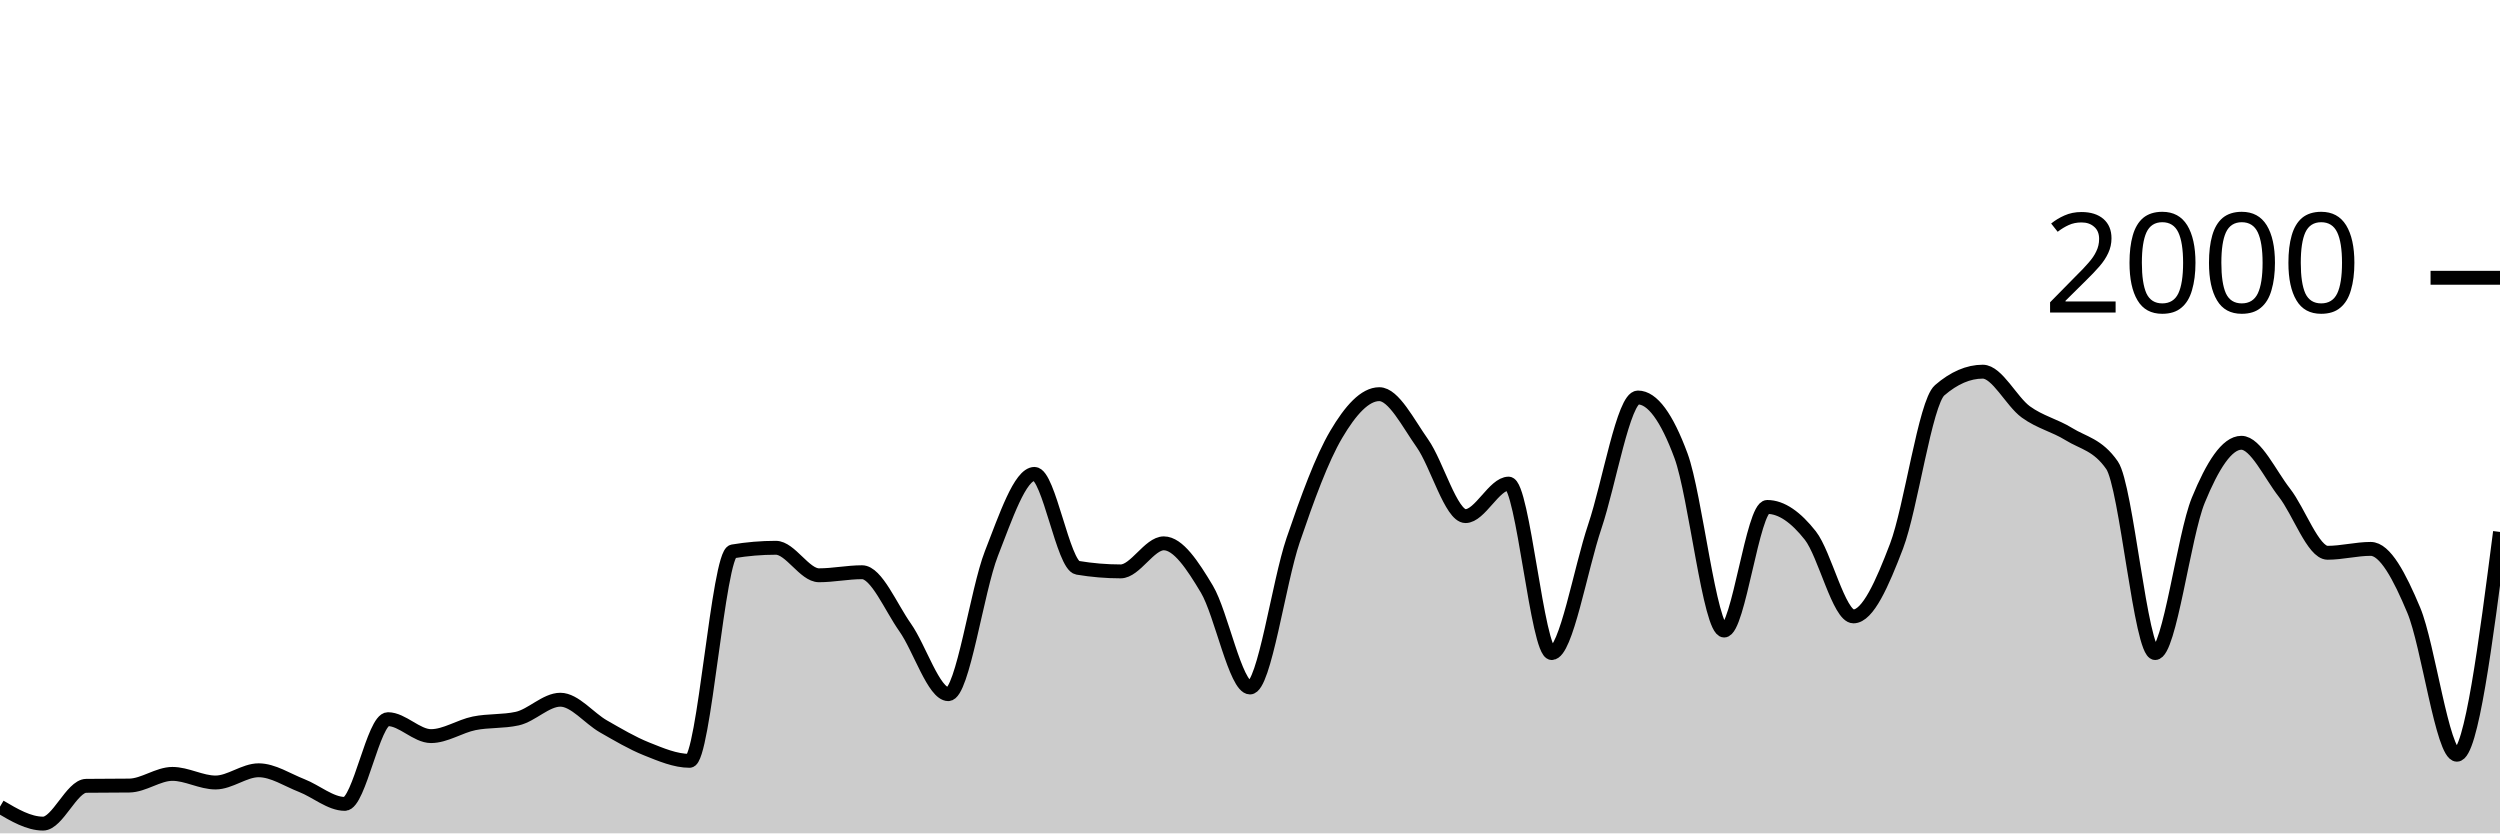
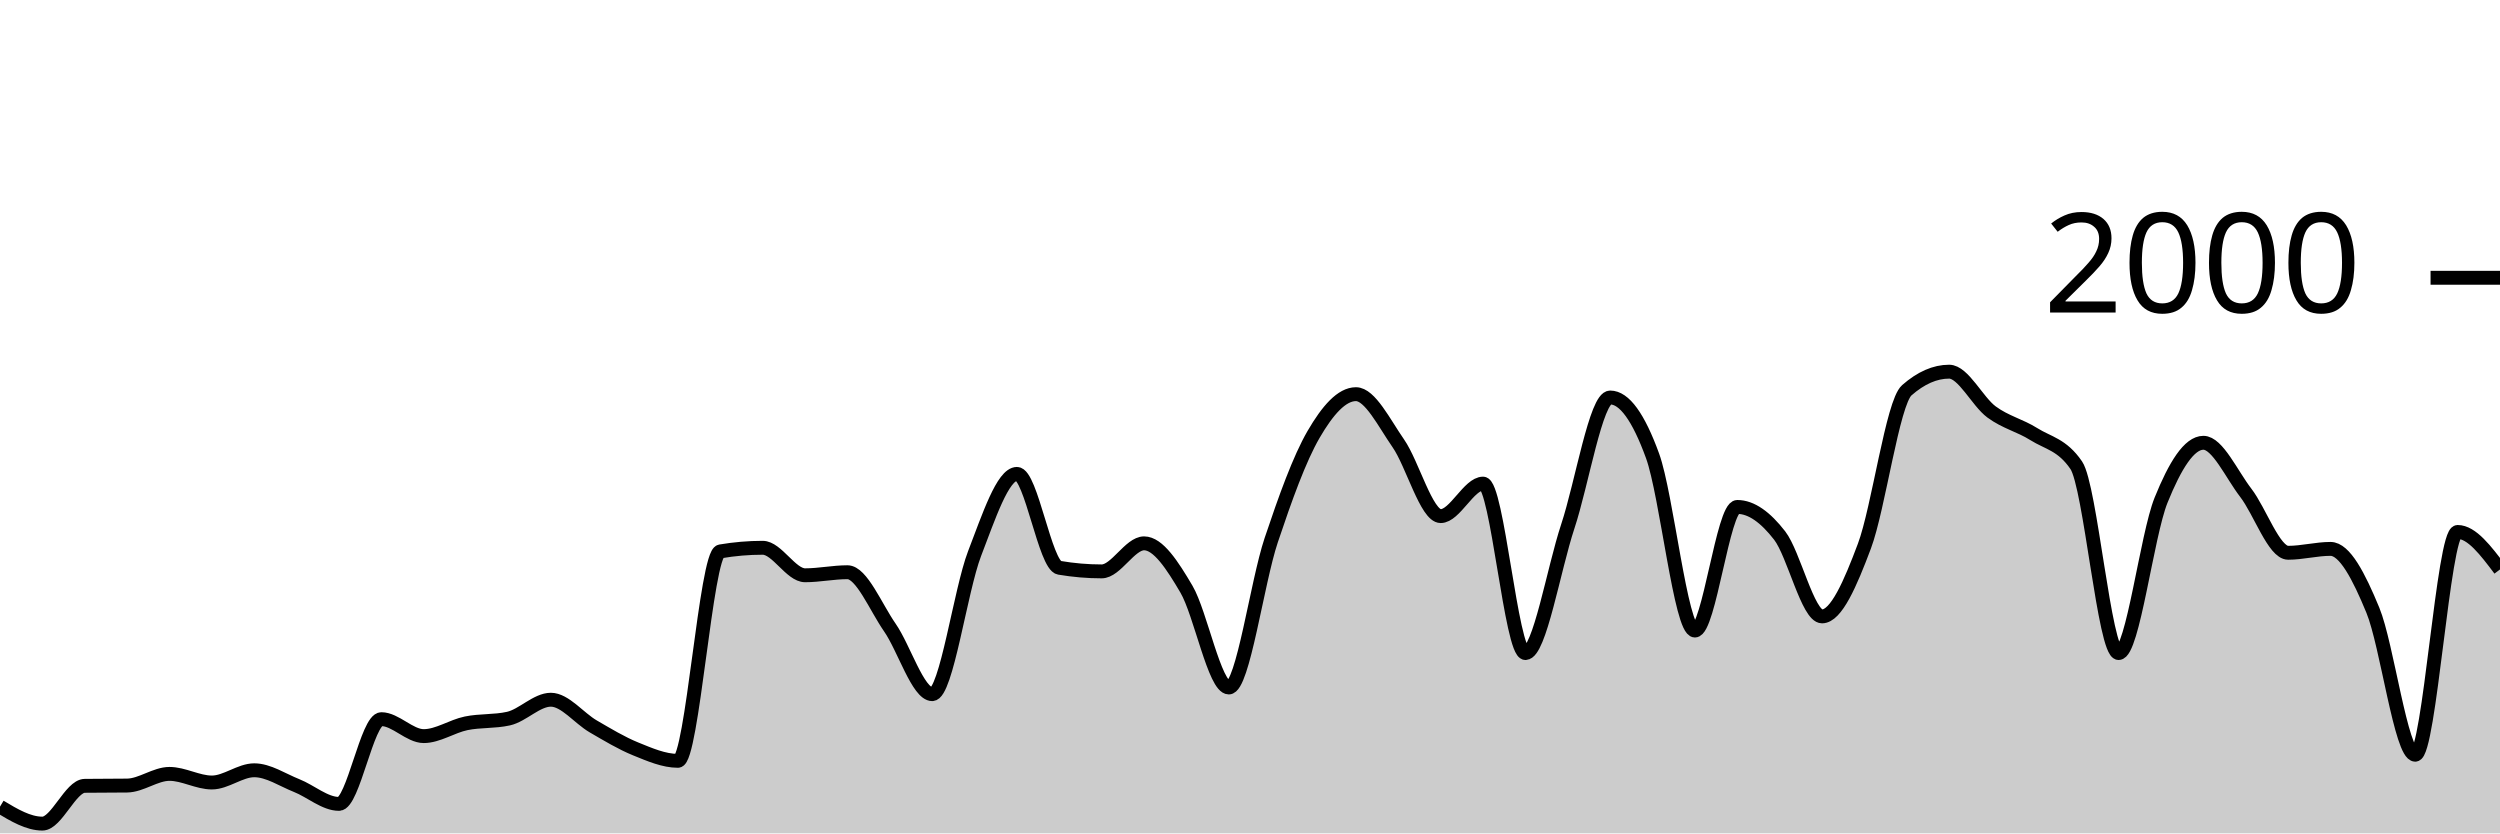
<svg xmlns="http://www.w3.org/2000/svg" viewBox="0 0 180 60">
  <g transform="translate(0,20)">
-     <path class="area" fill="rgba(0, 0, 0, 0.2)" d="M0,38.08C1.034,38.69,2.069,39.3,3.103,39.3C4.138,39.3,5.172,36.593,6.207,36.58C7.241,36.567,8.276,36.573,9.31,36.56C10.345,36.547,11.379,35.72,12.414,35.72C13.448,35.72,14.483,36.34,15.517,36.34C16.552,36.34,17.586,35.46,18.621,35.46C19.655,35.46,20.69,36.157,21.724,36.56C22.759,36.963,23.793,37.88,24.828,37.88C25.862,37.88,26.897,31.78,27.931,31.78C28.966,31.78,30,33,31.034,33C32.069,33,33.103,32.29,34.138,32.08C35.172,31.87,36.207,31.967,37.241,31.74C38.276,31.513,39.31,30.38,40.345,30.38C41.379,30.38,42.414,31.71,43.448,32.3C44.483,32.89,45.517,33.507,46.552,33.92C47.586,34.333,48.621,34.78,49.655,34.78C50.69,34.78,51.724,19.873,52.759,19.7C53.793,19.527,54.828,19.44,55.862,19.44C56.897,19.44,57.931,21.42,58.966,21.42C60,21.42,61.034,21.2,62.069,21.2C63.103,21.2,64.138,23.717,65.172,25.18C66.207,26.643,67.241,29.98,68.276,29.98C69.31,29.98,70.345,22.503,71.379,19.86C72.414,17.217,73.448,14.12,74.483,14.12C75.517,14.12,76.552,20.707,77.586,20.88C78.621,21.053,79.655,21.14,80.69,21.14C81.724,21.14,82.759,19.12,83.793,19.12C84.828,19.12,85.862,20.69,86.897,22.42C87.931,24.15,88.966,29.5,90,29.5C91.034,29.5,92.069,21.937,93.103,18.9C94.138,15.863,95.172,13.033,96.207,11.28C97.241,9.527,98.276,8.38,99.31,8.38C100.345,8.38,101.379,10.457,102.414,11.92C103.448,13.383,104.483,17.16,105.517,17.16C106.552,17.16,107.586,14.82,108.621,14.82C109.655,14.82,110.69,27.02,111.724,27.02C112.759,27.02,113.793,20.967,114.828,17.9C115.862,14.833,116.897,8.62,117.931,8.62C118.966,8.62,120,10.023,121.034,12.82C122.069,15.617,123.103,25.4,124.138,25.4C125.172,25.4,126.207,16.5,127.241,16.5C128.276,16.5,129.31,17.247,130.345,18.56C131.379,19.873,132.414,24.38,133.448,24.38C134.483,24.38,135.517,22.033,136.552,19.32C137.586,16.607,138.621,8.993,139.655,8.1C140.69,7.207,141.724,6.76,142.759,6.76C143.793,6.76,144.828,8.91,145.862,9.66C146.897,10.41,147.931,10.62,148.966,11.26C150,11.9,151.034,12.007,152.069,13.5C153.103,14.993,154.138,27.02,155.172,27.02C156.207,27.02,157.241,18.543,158.276,16.02C159.31,13.497,160.345,11.88,161.379,11.88C162.414,11.88,163.448,14.16,164.483,15.48C165.517,16.8,166.552,19.8,167.586,19.8C168.621,19.8,169.655,19.52,170.69,19.52C171.724,19.52,172.759,21.47,173.793,23.94C174.828,26.41,175.862,34.34,176.897,34.34C177.931,34.34,178.966,26.32,180,18.3L180,40C178.966,40,177.931,40,176.897,40C175.862,40,174.828,40,173.793,40C172.759,40,171.724,40,170.69,40C169.655,40,168.621,40,167.586,40C166.552,40,165.517,40,164.483,40C163.448,40,162.414,40,161.379,40C160.345,40,159.31,40,158.276,40C157.241,40,156.207,40,155.172,40C154.138,40,153.103,40,152.069,40C151.034,40,150,40,148.966,40C147.931,40,146.897,40,145.862,40C144.828,40,143.793,40,142.759,40C141.724,40,140.69,40,139.655,40C138.621,40,137.586,40,136.552,40C135.517,40,134.483,40,133.448,40C132.414,40,131.379,40,130.345,40C129.31,40,128.276,40,127.241,40C126.207,40,125.172,40,124.138,40C123.103,40,122.069,40,121.034,40C120,40,118.966,40,117.931,40C116.897,40,115.862,40,114.828,40C113.793,40,112.759,40,111.724,40C110.69,40,109.655,40,108.621,40C107.586,40,106.552,40,105.517,40C104.483,40,103.448,40,102.414,40C101.379,40,100.345,40,99.31,40C98.276,40,97.241,40,96.207,40C95.172,40,94.138,40,93.103,40C92.069,40,91.034,40,90,40C88.966,40,87.931,40,86.897,40C85.862,40,84.828,40,83.793,40C82.759,40,81.724,40,80.69,40C79.655,40,78.621,40,77.586,40C76.552,40,75.517,40,74.483,40C73.448,40,72.414,40,71.379,40C70.345,40,69.31,40,68.276,40C67.241,40,66.207,40,65.172,40C64.138,40,63.103,40,62.069,40C61.034,40,60,40,58.966,40C57.931,40,56.897,40,55.862,40C54.828,40,53.793,40,52.759,40C51.724,40,50.69,40,49.655,40C48.621,40,47.586,40,46.552,40C45.517,40,44.483,40,43.448,40C42.414,40,41.379,40,40.345,40C39.31,40,38.276,40,37.241,40C36.207,40,35.172,40,34.138,40C33.103,40,32.069,40,31.034,40C30,40,28.966,40,27.931,40C26.897,40,25.862,40,24.828,40C23.793,40,22.759,40,21.724,40C20.69,40,19.655,40,18.621,40C17.586,40,16.552,40,15.517,40C14.483,40,13.448,40,12.414,40C11.379,40,10.345,40,9.31,40C8.276,40,7.241,40,6.207,40C5.172,40,4.138,40,3.103,40C2.069,40,1.034,40,0,40Z" />
-     <path class="line" stroke="black" fill="none" d="M0,38.08C1.034,38.69,2.069,39.3,3.103,39.3C4.138,39.3,5.172,36.593,6.207,36.58C7.241,36.567,8.276,36.573,9.31,36.56C10.345,36.547,11.379,35.72,12.414,35.72C13.448,35.72,14.483,36.34,15.517,36.34C16.552,36.34,17.586,35.46,18.621,35.46C19.655,35.46,20.69,36.157,21.724,36.56C22.759,36.963,23.793,37.88,24.828,37.88C25.862,37.88,26.897,31.78,27.931,31.78C28.966,31.78,30,33,31.034,33C32.069,33,33.103,32.29,34.138,32.08C35.172,31.87,36.207,31.967,37.241,31.74C38.276,31.513,39.31,30.38,40.345,30.38C41.379,30.38,42.414,31.71,43.448,32.3C44.483,32.89,45.517,33.507,46.552,33.92C47.586,34.333,48.621,34.78,49.655,34.78C50.69,34.78,51.724,19.873,52.759,19.7C53.793,19.527,54.828,19.44,55.862,19.44C56.897,19.44,57.931,21.42,58.966,21.42C60,21.42,61.034,21.2,62.069,21.2C63.103,21.2,64.138,23.717,65.172,25.18C66.207,26.643,67.241,29.98,68.276,29.98C69.31,29.98,70.345,22.503,71.379,19.86C72.414,17.217,73.448,14.12,74.483,14.12C75.517,14.12,76.552,20.707,77.586,20.88C78.621,21.053,79.655,21.14,80.69,21.14C81.724,21.14,82.759,19.12,83.793,19.12C84.828,19.12,85.862,20.69,86.897,22.42C87.931,24.15,88.966,29.5,90,29.5C91.034,29.5,92.069,21.937,93.103,18.9C94.138,15.863,95.172,13.033,96.207,11.28C97.241,9.527,98.276,8.38,99.31,8.38C100.345,8.38,101.379,10.457,102.414,11.92C103.448,13.383,104.483,17.16,105.517,17.16C106.552,17.16,107.586,14.82,108.621,14.82C109.655,14.82,110.69,27.02,111.724,27.02C112.759,27.02,113.793,20.967,114.828,17.9C115.862,14.833,116.897,8.62,117.931,8.62C118.966,8.62,120,10.023,121.034,12.82C122.069,15.617,123.103,25.4,124.138,25.4C125.172,25.4,126.207,16.5,127.241,16.5C128.276,16.5,129.31,17.247,130.345,18.56C131.379,19.873,132.414,24.38,133.448,24.38C134.483,24.38,135.517,22.033,136.552,19.32C137.586,16.607,138.621,8.993,139.655,8.1C140.69,7.207,141.724,6.76,142.759,6.76C143.793,6.76,144.828,8.91,145.862,9.66C146.897,10.41,147.931,10.62,148.966,11.26C150,11.9,151.034,12.007,152.069,13.5C153.103,14.993,154.138,27.02,155.172,27.02C156.207,27.02,157.241,18.543,158.276,16.02C159.31,13.497,160.345,11.88,161.379,11.88C162.414,11.88,163.448,14.16,164.483,15.48C165.517,16.8,166.552,19.8,167.586,19.8C168.621,19.8,169.655,19.52,170.69,19.52C171.724,19.52,172.759,21.47,173.793,23.94C174.828,26.41,175.862,34.34,176.897,34.34C177.931,34.34,178.966,26.32,180,18.3" />
+     <path class="area" fill="rgba(0, 0, 0, 0.2)" d="M0,38.08C1.017,38.69,2.034,39.3,3.051,39.3C4.068,39.3,5.085,36.593,6.102,36.58C7.119,36.567,8.136,36.573,9.153,36.56C10.169,36.547,11.186,35.72,12.203,35.72C13.22,35.72,14.237,36.34,15.254,36.34C16.271,36.34,17.288,35.46,18.305,35.46C19.322,35.46,20.339,36.157,21.356,36.56C22.373,36.963,23.39,37.88,24.407,37.88C25.424,37.88,26.441,31.78,27.458,31.78C28.475,31.78,29.492,33,30.508,33C31.525,33,32.542,32.29,33.559,32.08C34.576,31.87,35.593,31.967,36.61,31.74C37.627,31.513,38.644,30.38,39.661,30.38C40.678,30.38,41.695,31.71,42.712,32.3C43.729,32.89,44.746,33.507,45.763,33.92C46.78,34.333,47.797,34.78,48.814,34.78C49.831,34.78,50.847,19.873,51.864,19.7C52.881,19.527,53.898,19.44,54.915,19.44C55.932,19.44,56.949,21.42,57.966,21.42C58.983,21.42,60,21.2,61.017,21.2C62.034,21.2,63.051,23.717,64.068,25.18C65.085,26.643,66.102,29.98,67.119,29.98C68.136,29.98,69.153,22.503,70.169,19.86C71.186,17.217,72.203,14.12,73.22,14.12C74.237,14.12,75.254,20.707,76.271,20.88C77.288,21.053,78.305,21.14,79.322,21.14C80.339,21.14,81.356,19.12,82.373,19.12C83.39,19.12,84.407,20.69,85.424,22.42C86.441,24.15,87.458,29.5,88.475,29.5C89.492,29.5,90.508,21.937,91.525,18.9C92.542,15.863,93.559,13.033,94.576,11.28C95.593,9.527,96.61,8.38,97.627,8.38C98.644,8.38,99.661,10.457,100.678,11.92C101.695,13.383,102.712,17.16,103.729,17.16C104.746,17.16,105.763,14.82,106.78,14.82C107.797,14.82,108.814,27.02,109.831,27.02C110.847,27.02,111.864,20.967,112.881,17.9C113.898,14.833,114.915,8.62,115.932,8.62C116.949,8.62,117.966,10.023,118.983,12.82C120,15.617,121.017,25.4,122.034,25.4C123.051,25.4,124.068,16.5,125.085,16.5C126.102,16.5,127.119,17.247,128.136,18.56C129.153,19.873,130.169,24.38,131.186,24.38C132.203,24.38,133.22,22.033,134.237,19.32C135.254,16.607,136.271,8.993,137.288,8.1C138.305,7.207,139.322,6.76,140.339,6.76C141.356,6.76,142.373,8.91,143.39,9.66C144.407,10.41,145.424,10.62,146.441,11.26C147.458,11.9,148.475,12.007,149.492,13.5C150.508,14.993,151.525,27.02,152.542,27.02C153.559,27.02,154.576,18.543,155.593,16.02C156.61,13.497,157.627,11.88,158.644,11.88C159.661,11.88,160.678,14.16,161.695,15.48C162.712,16.8,163.729,19.8,164.746,19.8C165.763,19.8,166.78,19.52,167.797,19.52C168.814,19.52,169.831,21.47,170.847,23.94C171.864,26.41,172.881,34.34,173.898,34.34C174.915,34.34,175.932,18.3,176.949,18.3C177.966,18.3,178.983,19.65,180,21L180,40C178.983,40,177.966,40,176.949,40C175.932,40,174.915,40,173.898,40C172.881,40,171.864,40,170.847,40C169.831,40,168.814,40,167.797,40C166.78,40,165.763,40,164.746,40C163.729,40,162.712,40,161.695,40C160.678,40,159.661,40,158.644,40C157.627,40,156.61,40,155.593,40C154.576,40,153.559,40,152.542,40C151.525,40,150.508,40,149.492,40C148.475,40,147.458,40,146.441,40C145.424,40,144.407,40,143.39,40C142.373,40,141.356,40,140.339,40C139.322,40,138.305,40,137.288,40C136.271,40,135.254,40,134.237,40C133.22,40,132.203,40,131.186,40C130.169,40,129.153,40,128.136,40C127.119,40,126.102,40,125.085,40C124.068,40,123.051,40,122.034,40C121.017,40,120,40,118.983,40C117.966,40,116.949,40,115.932,40C114.915,40,113.898,40,112.881,40C111.864,40,110.847,40,109.831,40C108.814,40,107.797,40,106.78,40C105.763,40,104.746,40,103.729,40C102.712,40,101.695,40,100.678,40C99.661,40,98.644,40,97.627,40C96.61,40,95.593,40,94.576,40C93.559,40,92.542,40,91.525,40C90.508,40,89.492,40,88.475,40C87.458,40,86.441,40,85.424,40C84.407,40,83.39,40,82.373,40C81.356,40,80.339,40,79.322,40C78.305,40,77.288,40,76.271,40C75.254,40,74.237,40,73.22,40C72.203,40,71.186,40,70.169,40C69.153,40,68.136,40,67.119,40C66.102,40,65.085,40,64.068,40C63.051,40,62.034,40,61.017,40C60,40,58.983,40,57.966,40C56.949,40,55.932,40,54.915,40C53.898,40,52.881,40,51.864,40C50.847,40,49.831,40,48.814,40C47.797,40,46.78,40,45.763,40C44.746,40,43.729,40,42.712,40C41.695,40,40.678,40,39.661,40C38.644,40,37.627,40,36.61,40C35.593,40,34.576,40,33.559,40C32.542,40,31.525,40,30.508,40C29.492,40,28.475,40,27.458,40C26.441,40,25.424,40,24.407,40C23.39,40,22.373,40,21.356,40C20.339,40,19.322,40,18.305,40C17.288,40,16.271,40,15.254,40C14.237,40,13.22,40,12.203,40C11.186,40,10.169,40,9.153,40C8.136,40,7.119,40,6.102,40C5.085,40,4.068,40,3.051,40C2.034,40,1.017,40,0,40Z" />
+     <path class="line" stroke="black" fill="none" d="M0,38.08C1.017,38.69,2.034,39.3,3.051,39.3C4.068,39.3,5.085,36.593,6.102,36.58C7.119,36.567,8.136,36.573,9.153,36.56C10.169,36.547,11.186,35.72,12.203,35.72C13.22,35.72,14.237,36.34,15.254,36.34C16.271,36.34,17.288,35.46,18.305,35.46C19.322,35.46,20.339,36.157,21.356,36.56C22.373,36.963,23.39,37.88,24.407,37.88C25.424,37.88,26.441,31.78,27.458,31.78C28.475,31.78,29.492,33,30.508,33C31.525,33,32.542,32.29,33.559,32.08C34.576,31.87,35.593,31.967,36.61,31.74C37.627,31.513,38.644,30.38,39.661,30.38C40.678,30.38,41.695,31.71,42.712,32.3C43.729,32.89,44.746,33.507,45.763,33.92C46.78,34.333,47.797,34.78,48.814,34.78C49.831,34.78,50.847,19.873,51.864,19.7C52.881,19.527,53.898,19.44,54.915,19.44C55.932,19.44,56.949,21.42,57.966,21.42C58.983,21.42,60,21.2,61.017,21.2C62.034,21.2,63.051,23.717,64.068,25.18C65.085,26.643,66.102,29.98,67.119,29.98C68.136,29.98,69.153,22.503,70.169,19.86C71.186,17.217,72.203,14.12,73.22,14.12C74.237,14.12,75.254,20.707,76.271,20.88C77.288,21.053,78.305,21.14,79.322,21.14C80.339,21.14,81.356,19.12,82.373,19.12C83.39,19.12,84.407,20.69,85.424,22.42C86.441,24.15,87.458,29.5,88.475,29.5C89.492,29.5,90.508,21.937,91.525,18.9C92.542,15.863,93.559,13.033,94.576,11.28C95.593,9.527,96.61,8.38,97.627,8.38C98.644,8.38,99.661,10.457,100.678,11.92C101.695,13.383,102.712,17.16,103.729,17.16C104.746,17.16,105.763,14.82,106.78,14.82C107.797,14.82,108.814,27.02,109.831,27.02C110.847,27.02,111.864,20.967,112.881,17.9C113.898,14.833,114.915,8.62,115.932,8.62C116.949,8.62,117.966,10.023,118.983,12.82C120,15.617,121.017,25.4,122.034,25.4C123.051,25.4,124.068,16.5,125.085,16.5C126.102,16.5,127.119,17.247,128.136,18.56C129.153,19.873,130.169,24.38,131.186,24.38C132.203,24.38,133.22,22.033,134.237,19.32C135.254,16.607,136.271,8.993,137.288,8.1C138.305,7.207,139.322,6.76,140.339,6.76C141.356,6.76,142.373,8.91,143.39,9.66C144.407,10.41,145.424,10.62,146.441,11.26C147.458,11.9,148.475,12.007,149.492,13.5C150.508,14.993,151.525,27.02,152.542,27.02C153.559,27.02,154.576,18.543,155.593,16.02C156.61,13.497,157.627,11.88,158.644,11.88C159.661,11.88,160.678,14.16,161.695,15.48C162.712,16.8,163.729,19.8,164.746,19.8C165.763,19.8,166.78,19.52,167.797,19.52C168.814,19.52,169.831,21.47,170.847,23.94C171.864,26.41,172.881,34.34,173.898,34.34C174.915,34.34,175.932,18.3,176.949,18.3C177.966,18.3,178.983,19.65,180,21" />
    <path class="axis-ceiling" stroke-width="1" stroke="black" fill="none" d="M175,0L180,0" />
    <text class="axis-ceiling-label" font-family="sans-serif" text-anchor="end" font-size="10px" x="170" y="2.5">2000</text>
  </g>
</svg>
